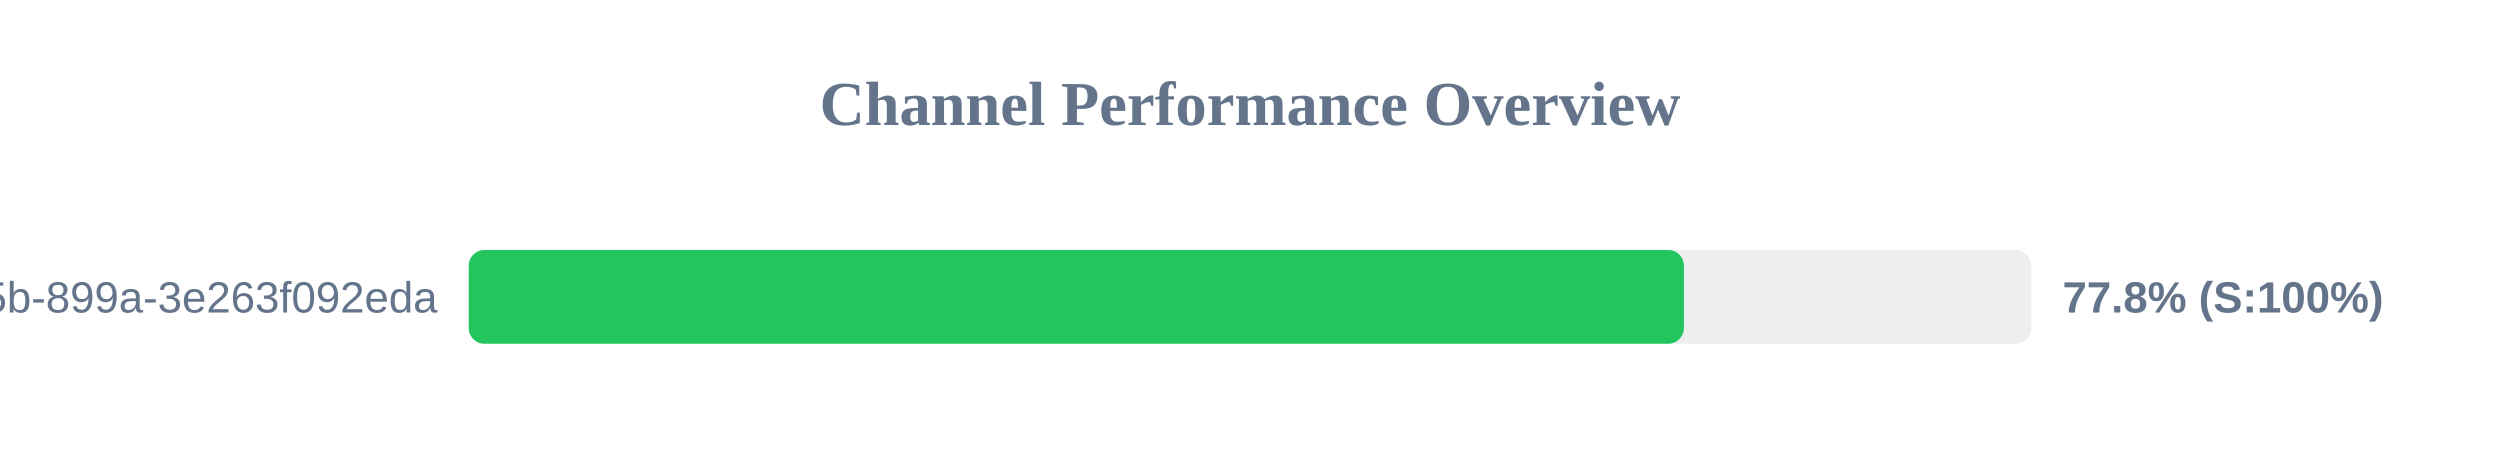
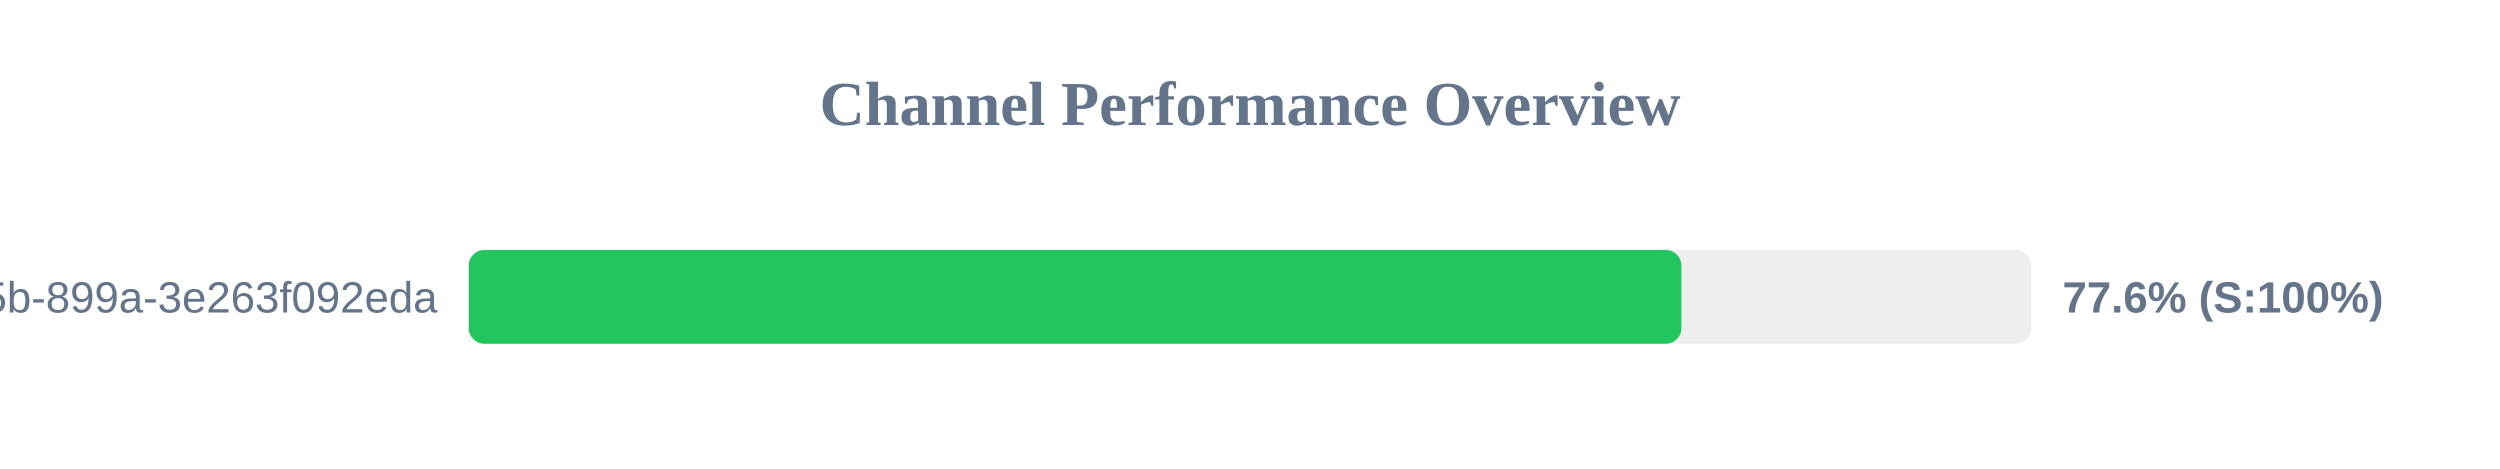
<svg xmlns="http://www.w3.org/2000/svg" width="800" height="150" version="1.1">
  <style>
        .row { font: 14px Arial; fill: #64748b; }
        .score { font: bold 14px Arial; fill: #64748b; }
    </style>
  <text x="400" y="40" text-anchor="middle" font-size="20px" font-weight="bold" fill="#64748b">Channel Performance Overview</text>
  <rect x="150" y="80" width="500" height="30" fill="#eee" rx="5" />
-   <rect x="150" y="80" width="388.85" height="30" fill="#22c55e" rx="5" />
+   <rect x="150" y="80" width="388.05" height="30" fill="#22c55e" rx="5" />
  <text x="140" y="100" text-anchor="end" class="row">?uuid=6bf726db-fb0b-405b-899a-3e263f092eda</text>
-   <text x="660" y="100" text-anchor="start" class="score">77.8% (S:100%)</text>
+   <text x="660" y="100" text-anchor="start" class="score">77.6% (S:100%)</text>
</svg>
